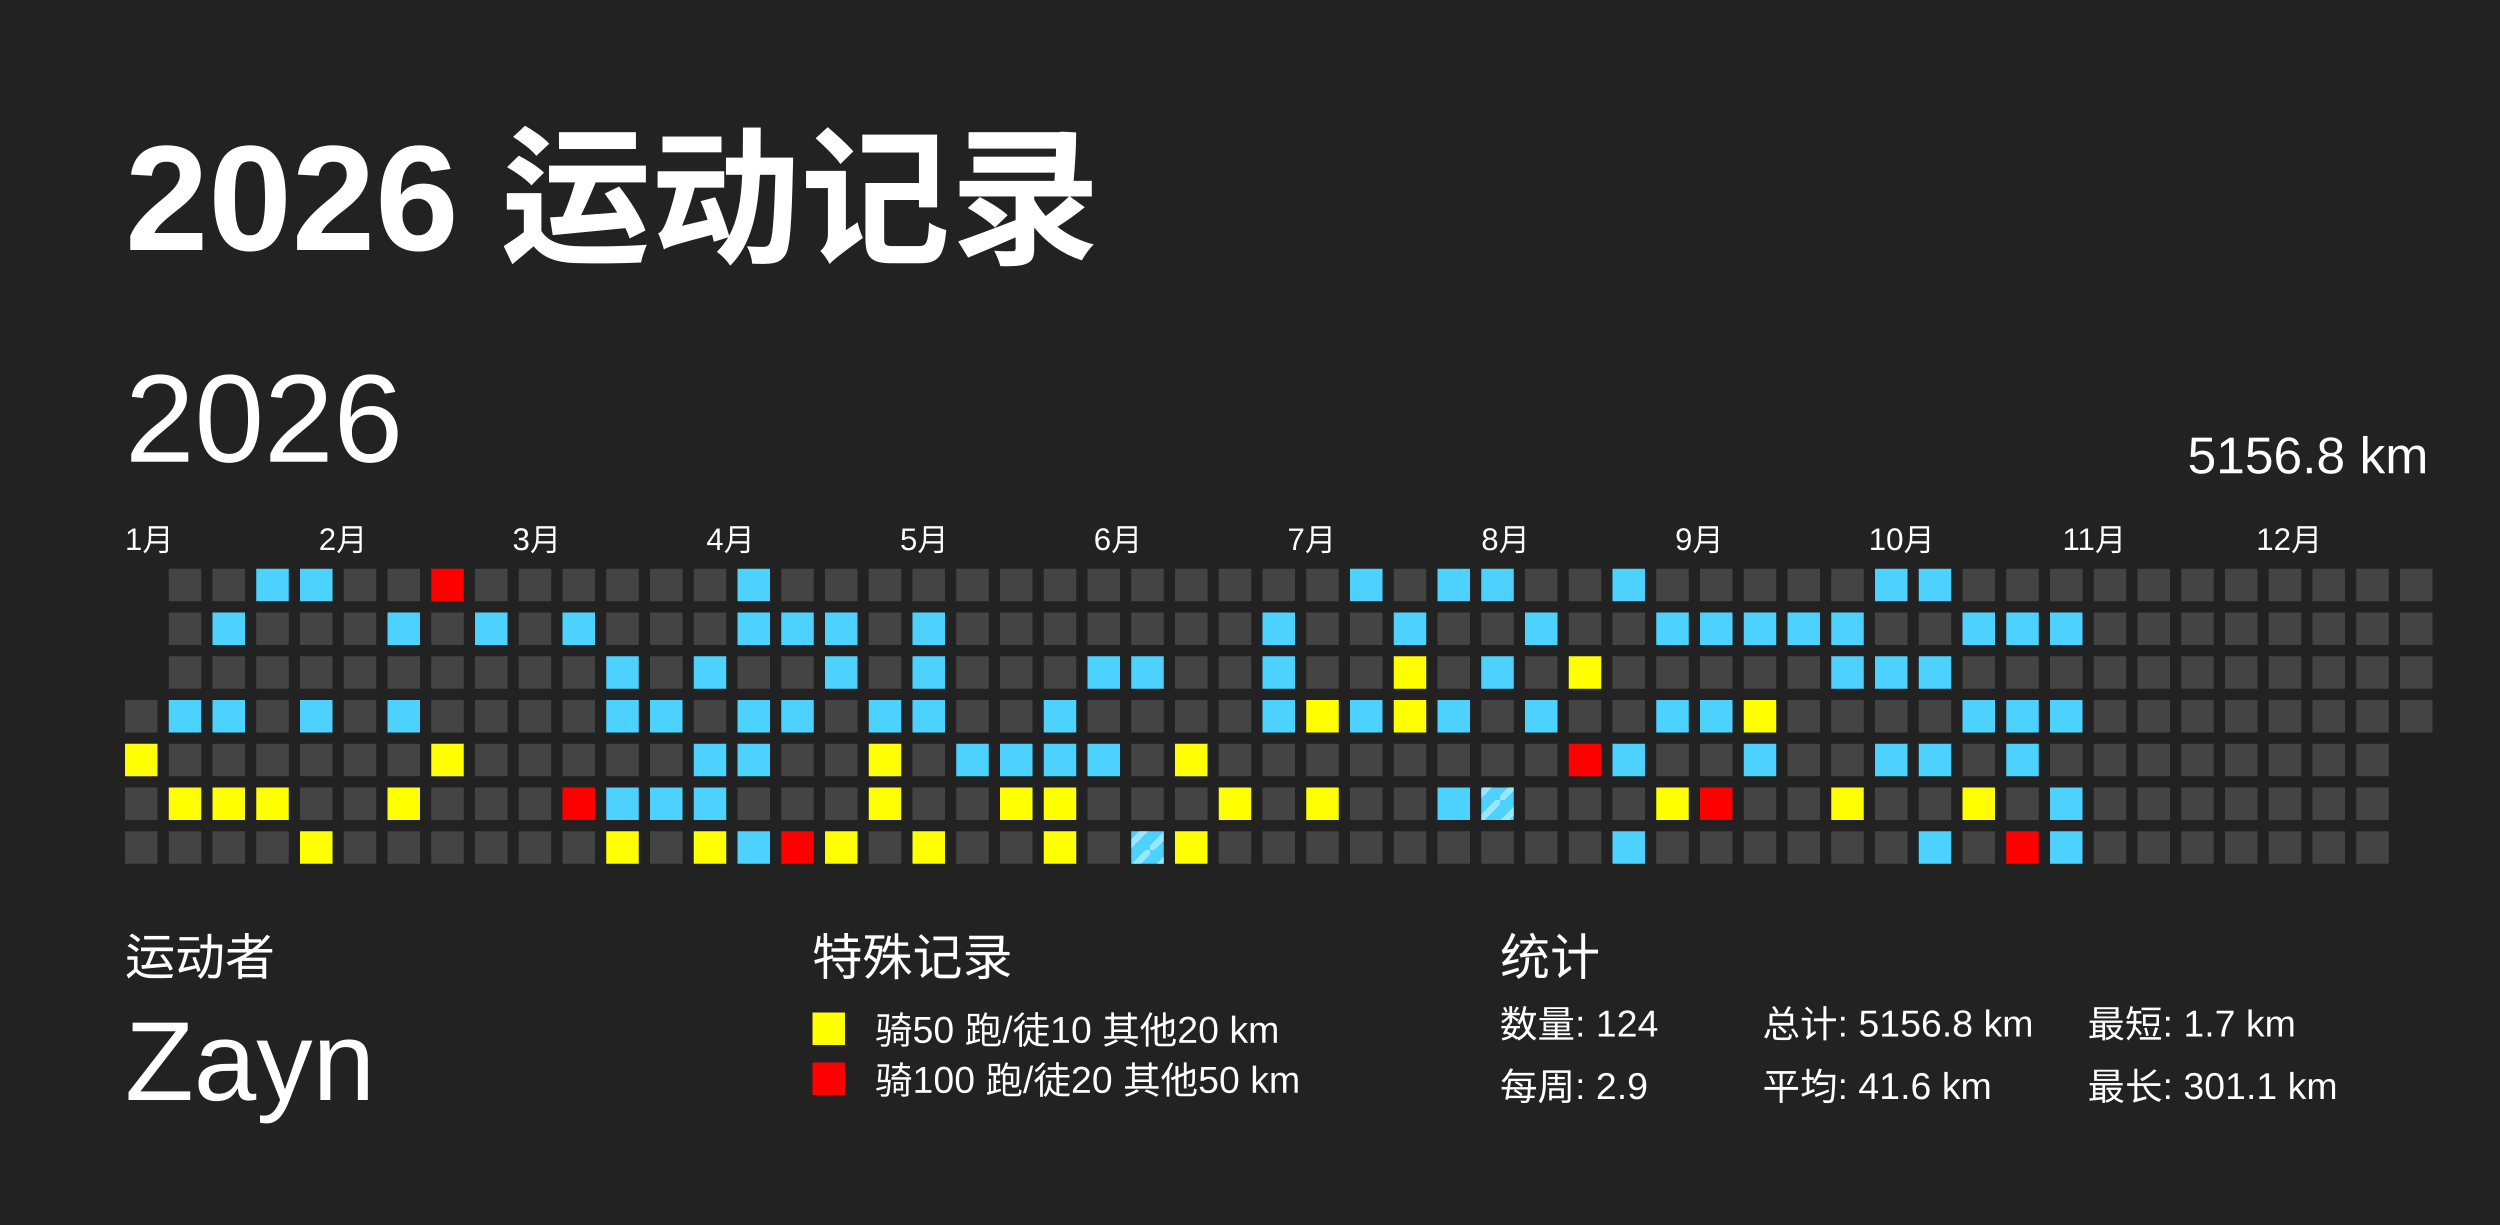
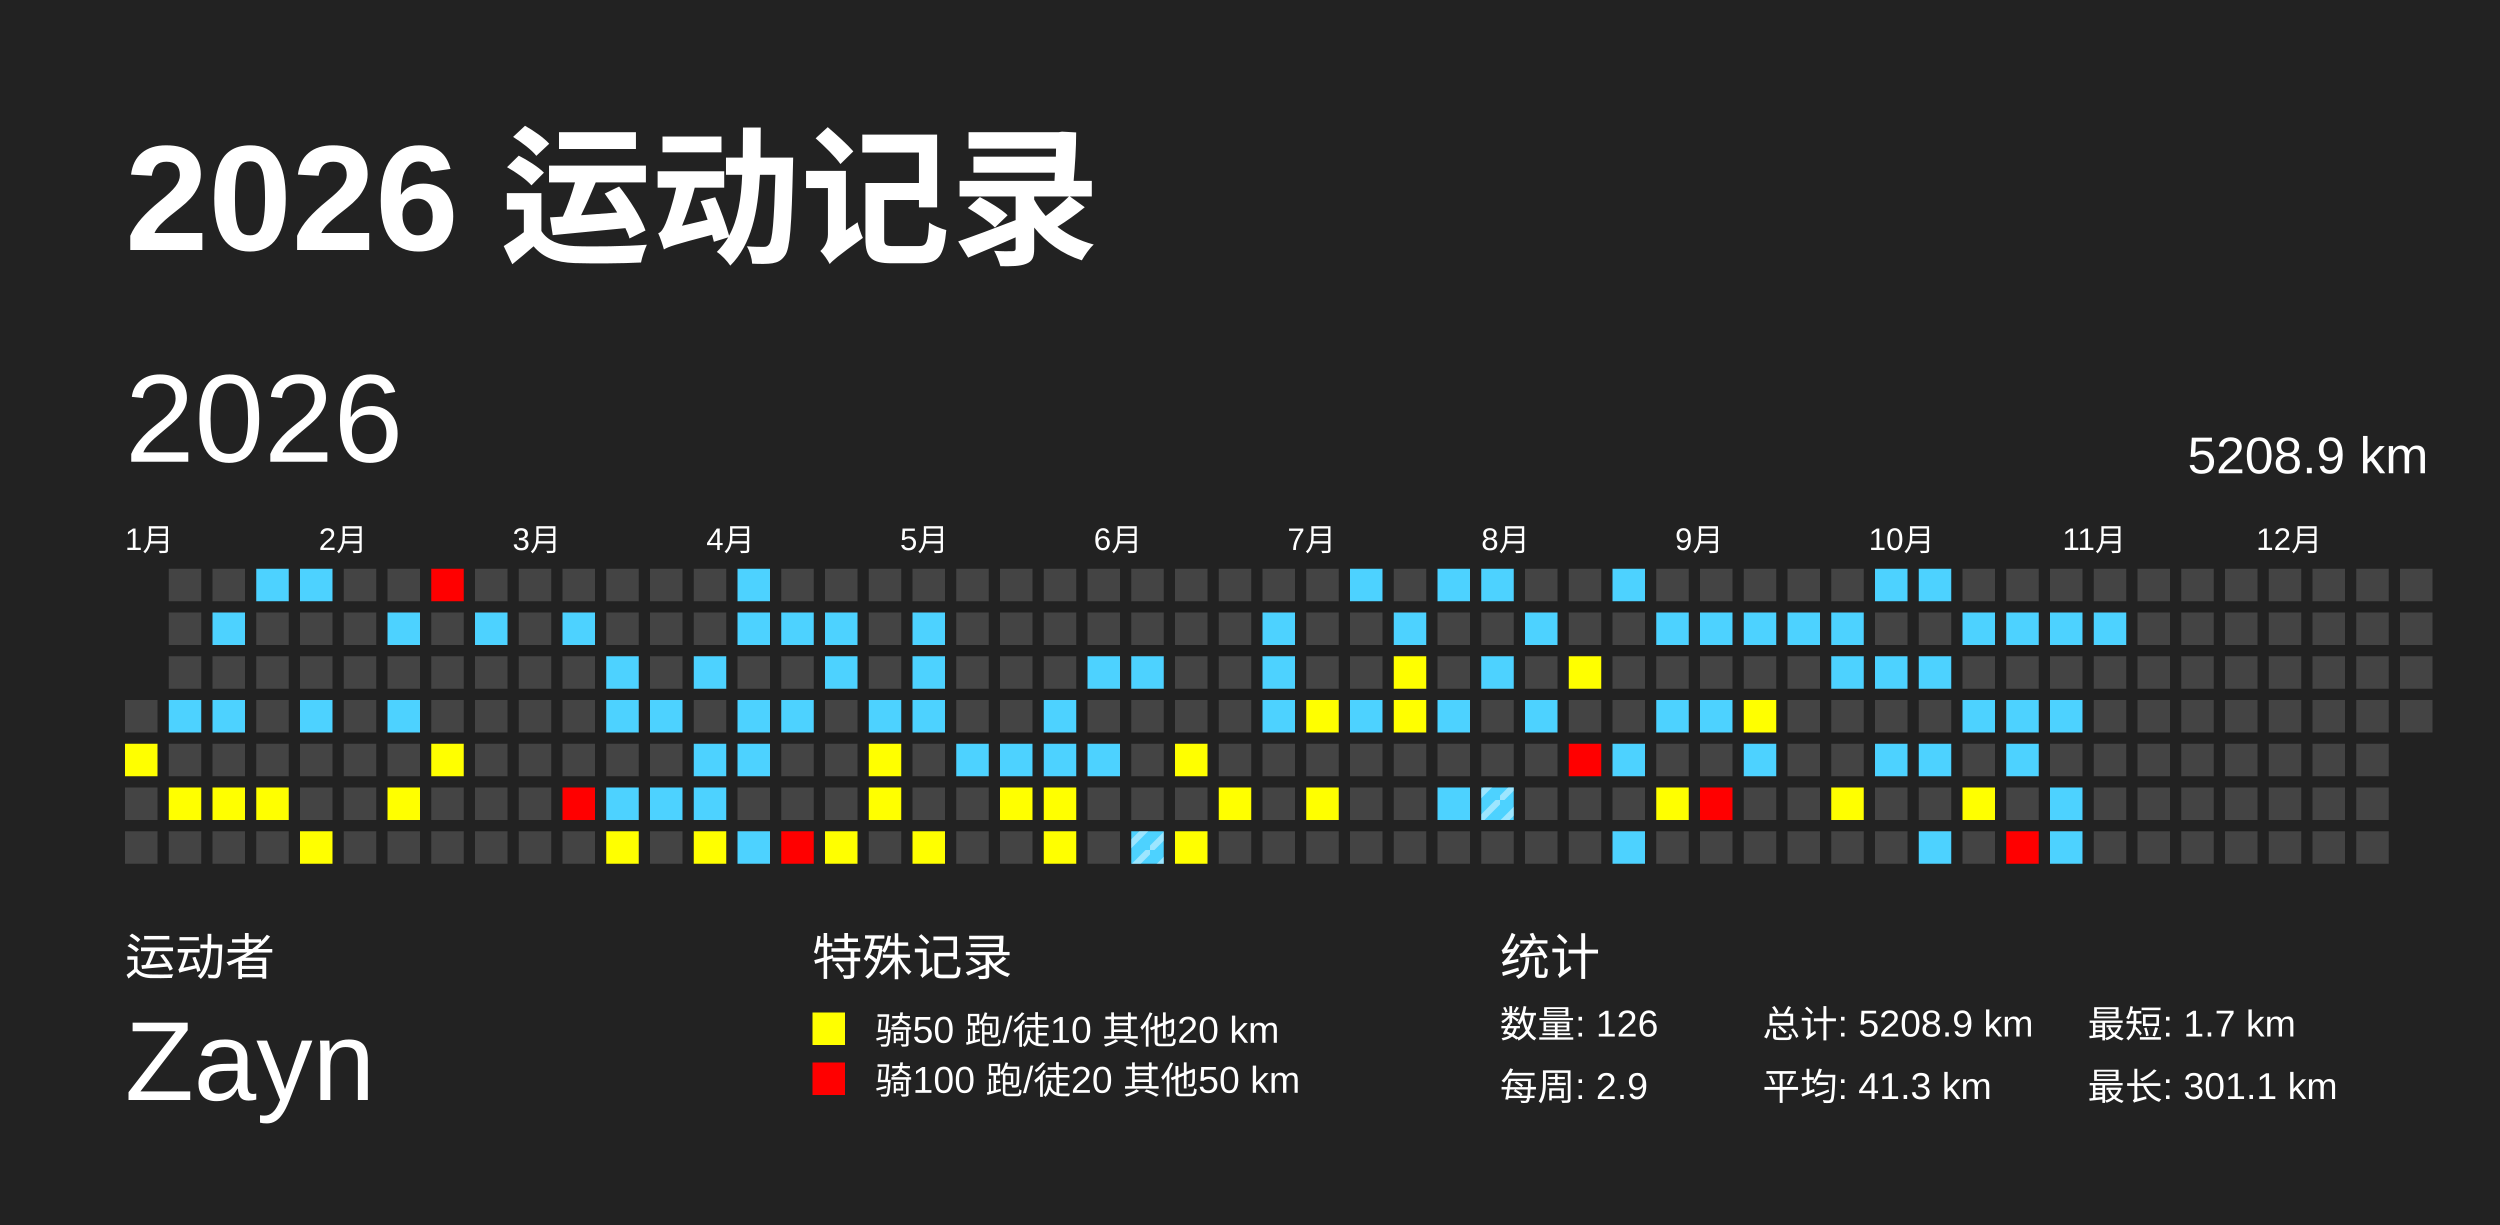
<svg xmlns="http://www.w3.org/2000/svg" baseProfile="full" height="98mm" version="1.1" viewBox="0,0,200,98" width="200mm">
  <defs>
    <pattern height="2" id="indoor-stripe" patternUnits="userSpaceOnUse" width="2">
      <line stroke="white" stroke-opacity="0.45" stroke-width="0.5" x1="0" x2="2" y1="2" y2="0" />
    </pattern>
  </defs>
  <rect fill="#222222" height="98" width="200" x="0" y="0" />
  <text fill="#FFFFFF" style="font-size:12px; font-family:Arial; font-weight:bold;" x="10" y="20">2026 运动记录</text>
  <text fill="#FFFFFF" style="font-size:4px; font-family:Arial" x="10" y="78">运动者</text>
  <text fill="#FFFFFF" style="font-size:9px; font-family:Arial" x="10" y="88">Zayn</text>
  <text fill="#FFFFFF" style="font-size:4px; font-family:Arial" x="65" y="78">特殊记录</text>
  <rect fill="yellow" height="2.6" width="2.6" x="65" y="81" />
  <text fill="#FFFFFF" style="font-size:3px; font-family:Arial" x="70" y="83.5">骑50 跑/徒10 其他20 km</text>
  <rect fill="red" height="2.6" width="2.6" x="65" y="85" />
  <text fill="#FFFFFF" style="font-size:3px; font-family:Arial" x="70" y="87.5">骑100 跑/徒20 其他50 km</text>
  <text fill="#FFFFFF" style="font-size:4px; font-family:Arial" x="120" y="78">统计</text>
-   <text fill="#FFFFFF" style="font-size:3px; font-family:Arial" x="120" y="83">数量: 124</text>
+   <text fill="#FFFFFF" style="font-size:3px; font-family:Arial" x="120" y="83">数量: 126</text>
  <text fill="#FFFFFF" style="font-size:3px; font-family:Arial" x="120" y="88">每周: 2.9</text>
-   <text fill="#FFFFFF" style="font-size:3px; font-family:Arial" x="141" y="83">总计: 5156.8 km</text>
-   <text fill="#FFFFFF" style="font-size:3px; font-family:Arial" x="141" y="88">平均: 41.6 km</text>
+   <text fill="#FFFFFF" style="font-size:3px; font-family:Arial" x="141" y="83">总计: 5208.9 km</text>
+   <text fill="#FFFFFF" style="font-size:3px; font-family:Arial" x="141" y="88">平均: 41.3 km</text>
  <text fill="#FFFFFF" style="font-size:3px; font-family:Arial" x="167" y="83">最短: 1.7 km</text>
  <text fill="#FFFFFF" style="font-size:3px; font-family:Arial" x="167" y="88">最长: 301.1 km</text>
  <text dominant-baseline="hanging" fill="#FFFFFF" style="font-size:10.0px; font-family:Arial;" x="10" y="30">2026</text>
-   <text dominant-baseline="hanging" fill="#FFFFFF" style="font-size:4.125px; font-family:Arial;" x="175" y="35">5156.8 km</text>
+   <text dominant-baseline="hanging" fill="#FFFFFF" style="font-size:4.125px; font-family:Arial;" x="175" y="35">5208.9 km</text>
  <text fill="#FFFFFF" style="font-size:2.5px; font-family:Arial" x="10.0" y="44">1月</text>
  <text fill="#FFFFFF" style="font-size:2.5px; font-family:Arial" x="25.5" y="44">2月</text>
  <text fill="#FFFFFF" style="font-size:2.5px; font-family:Arial" x="41.0" y="44">3月</text>
  <text fill="#FFFFFF" style="font-size:2.5px; font-family:Arial" x="56.5" y="44">4月</text>
  <text fill="#FFFFFF" style="font-size:2.5px; font-family:Arial" x="72.0" y="44">5月</text>
  <text fill="#FFFFFF" style="font-size:2.5px; font-family:Arial" x="87.5" y="44">6月</text>
  <text fill="#FFFFFF" style="font-size:2.5px; font-family:Arial" x="103.0" y="44">7月</text>
  <text fill="#FFFFFF" style="font-size:2.5px; font-family:Arial" x="118.5" y="44">8月</text>
  <text fill="#FFFFFF" style="font-size:2.5px; font-family:Arial" x="134.0" y="44">9月</text>
  <text fill="#FFFFFF" style="font-size:2.5px; font-family:Arial" x="149.5" y="44">10月</text>
  <text fill="#FFFFFF" style="font-size:2.5px; font-family:Arial" x="165.0" y="44">11月</text>
  <text fill="#FFFFFF" style="font-size:2.5px; font-family:Arial" x="180.5" y="44">12月</text>
  <rect fill="#444444" height="2.6" width="2.6" x="10.0" y="56.0" />
  <rect fill="yellow" height="2.6" width="2.6" x="10.0" y="59.5" />
  <rect fill="#444444" height="2.6" width="2.6" x="10.0" y="63.0" />
  <rect fill="#444444" height="2.6" width="2.6" x="10.0" y="66.5" />
  <rect fill="#444444" height="2.6" width="2.6" x="13.5" y="45.5" />
  <rect fill="#444444" height="2.6" width="2.6" x="13.5" y="49.0" />
  <rect fill="#444444" height="2.6" width="2.6" x="13.5" y="52.5" />
  <rect fill="#4dd2ff" height="2.6" width="2.6" x="13.5" y="56.0" />
  <rect fill="#444444" height="2.6" width="2.6" x="13.5" y="59.5" />
  <rect fill="yellow" height="2.6" width="2.6" x="13.5" y="63.0" />
  <rect fill="#444444" height="2.6" width="2.6" x="13.5" y="66.5" />
  <rect fill="#444444" height="2.6" width="2.6" x="17.0" y="45.5" />
  <rect fill="#4dd2ff" height="2.6" width="2.6" x="17.0" y="49.0" />
  <rect fill="#444444" height="2.6" width="2.6" x="17.0" y="52.5" />
  <rect fill="#4dd2ff" height="2.6" width="2.6" x="17.0" y="56.0" />
  <rect fill="#444444" height="2.6" width="2.6" x="17.0" y="59.5" />
  <rect fill="yellow" height="2.6" width="2.6" x="17.0" y="63.0" />
  <rect fill="#444444" height="2.6" width="2.6" x="17.0" y="66.5" />
  <rect fill="#4dd2ff" height="2.6" width="2.6" x="20.5" y="45.5" />
  <rect fill="#444444" height="2.6" width="2.6" x="20.5" y="49.0" />
  <rect fill="#444444" height="2.6" width="2.6" x="20.5" y="52.5" />
  <rect fill="#444444" height="2.6" width="2.6" x="20.5" y="56.0" />
  <rect fill="#444444" height="2.6" width="2.6" x="20.5" y="59.5" />
  <rect fill="yellow" height="2.6" width="2.6" x="20.5" y="63.0" />
  <rect fill="#444444" height="2.6" width="2.6" x="20.5" y="66.5" />
  <rect fill="#4dd2ff" height="2.6" width="2.6" x="24.0" y="45.5" />
  <rect fill="#444444" height="2.6" width="2.6" x="24.0" y="49.0" />
  <rect fill="#444444" height="2.6" width="2.6" x="24.0" y="52.5" />
  <rect fill="#4dd2ff" height="2.6" width="2.6" x="24.0" y="56.0" />
  <rect fill="#444444" height="2.6" width="2.6" x="24.0" y="59.5" />
  <rect fill="#444444" height="2.6" width="2.6" x="24.0" y="63.0" />
  <rect fill="yellow" height="2.6" width="2.6" x="24.0" y="66.5" />
  <rect fill="#444444" height="2.6" width="2.6" x="27.5" y="45.5" />
  <rect fill="#444444" height="2.6" width="2.6" x="27.5" y="49.0" />
  <rect fill="#444444" height="2.6" width="2.6" x="27.5" y="52.5" />
  <rect fill="#444444" height="2.6" width="2.6" x="27.5" y="56.0" />
  <rect fill="#444444" height="2.6" width="2.6" x="27.5" y="59.5" />
  <rect fill="#444444" height="2.6" width="2.6" x="27.5" y="63.0" />
  <rect fill="#444444" height="2.6" width="2.6" x="27.5" y="66.5" />
  <rect fill="#444444" height="2.6" width="2.6" x="31.0" y="45.5" />
  <rect fill="#4dd2ff" height="2.6" width="2.6" x="31.0" y="49.0" />
  <rect fill="#444444" height="2.6" width="2.6" x="31.0" y="52.5" />
  <rect fill="#4dd2ff" height="2.6" width="2.6" x="31.0" y="56.0" />
  <rect fill="#444444" height="2.6" width="2.6" x="31.0" y="59.5" />
  <rect fill="yellow" height="2.6" width="2.6" x="31.0" y="63.0" />
  <rect fill="#444444" height="2.6" width="2.6" x="31.0" y="66.5" />
  <rect fill="red" height="2.6" width="2.6" x="34.5" y="45.5" />
  <rect fill="#444444" height="2.6" width="2.6" x="34.5" y="49.0" />
  <rect fill="#444444" height="2.6" width="2.6" x="34.5" y="52.5" />
  <rect fill="#444444" height="2.6" width="2.6" x="34.5" y="56.0" />
  <rect fill="yellow" height="2.6" width="2.6" x="34.5" y="59.5" />
  <rect fill="#444444" height="2.6" width="2.6" x="34.5" y="63.0" />
  <rect fill="#444444" height="2.6" width="2.6" x="34.5" y="66.5" />
  <rect fill="#444444" height="2.6" width="2.6" x="38.0" y="45.5" />
  <rect fill="#4dd2ff" height="2.6" width="2.6" x="38.0" y="49.0" />
  <rect fill="#444444" height="2.6" width="2.6" x="38.0" y="52.5" />
  <rect fill="#444444" height="2.6" width="2.6" x="38.0" y="56.0" />
  <rect fill="#444444" height="2.6" width="2.6" x="38.0" y="59.5" />
  <rect fill="#444444" height="2.6" width="2.6" x="38.0" y="63.0" />
  <rect fill="#444444" height="2.6" width="2.6" x="38.0" y="66.5" />
  <rect fill="#444444" height="2.6" width="2.6" x="41.5" y="45.5" />
  <rect fill="#444444" height="2.6" width="2.6" x="41.5" y="49.0" />
  <rect fill="#444444" height="2.6" width="2.6" x="41.5" y="52.5" />
  <rect fill="#444444" height="2.6" width="2.6" x="41.5" y="56.0" />
  <rect fill="#444444" height="2.6" width="2.6" x="41.5" y="59.5" />
  <rect fill="#444444" height="2.6" width="2.6" x="41.5" y="63.0" />
  <rect fill="#444444" height="2.6" width="2.6" x="41.5" y="66.5" />
  <rect fill="#444444" height="2.6" width="2.6" x="45.0" y="45.5" />
  <rect fill="#4dd2ff" height="2.6" width="2.6" x="45.0" y="49.0" />
  <rect fill="#444444" height="2.6" width="2.6" x="45.0" y="52.5" />
  <rect fill="#444444" height="2.6" width="2.6" x="45.0" y="56.0" />
  <rect fill="#444444" height="2.6" width="2.6" x="45.0" y="59.5" />
  <rect fill="red" height="2.6" width="2.6" x="45.0" y="63.0" />
  <rect fill="#444444" height="2.6" width="2.6" x="45.0" y="66.5" />
  <rect fill="#444444" height="2.6" width="2.6" x="48.5" y="45.5" />
  <rect fill="#444444" height="2.6" width="2.6" x="48.5" y="49.0" />
  <rect fill="#4dd2ff" height="2.6" width="2.6" x="48.5" y="52.5" />
  <rect fill="#4dd2ff" height="2.6" width="2.6" x="48.5" y="56.0" />
  <rect fill="#444444" height="2.6" width="2.6" x="48.5" y="59.5" />
  <rect fill="#4dd2ff" height="2.6" width="2.6" x="48.5" y="63.0" />
  <rect fill="yellow" height="2.6" width="2.6" x="48.5" y="66.5" />
  <rect fill="#444444" height="2.6" width="2.6" x="52.0" y="45.5" />
  <rect fill="#444444" height="2.6" width="2.6" x="52.0" y="49.0" />
  <rect fill="#444444" height="2.6" width="2.6" x="52.0" y="52.5" />
  <rect fill="#4dd2ff" height="2.6" width="2.6" x="52.0" y="56.0" />
  <rect fill="#444444" height="2.6" width="2.6" x="52.0" y="59.5" />
  <rect fill="#4dd2ff" height="2.6" width="2.6" x="52.0" y="63.0" />
  <rect fill="#444444" height="2.6" width="2.6" x="52.0" y="66.5" />
  <rect fill="#444444" height="2.6" width="2.6" x="55.5" y="45.5" />
  <rect fill="#444444" height="2.6" width="2.6" x="55.5" y="49.0" />
  <rect fill="#4dd2ff" height="2.6" width="2.6" x="55.5" y="52.5" />
  <rect fill="#444444" height="2.6" width="2.6" x="55.5" y="56.0" />
  <rect fill="#4dd2ff" height="2.6" width="2.6" x="55.5" y="59.5" />
  <rect fill="#4dd2ff" height="2.6" width="2.6" x="55.5" y="63.0" />
  <rect fill="yellow" height="2.6" width="2.6" x="55.5" y="66.5" />
  <rect fill="#4dd2ff" height="2.6" width="2.6" x="59.0" y="45.5" />
  <rect fill="#4dd2ff" height="2.6" width="2.6" x="59.0" y="49.0" />
  <rect fill="#444444" height="2.6" width="2.6" x="59.0" y="52.5" />
  <rect fill="#4dd2ff" height="2.6" width="2.6" x="59.0" y="56.0" />
  <rect fill="#4dd2ff" height="2.6" width="2.6" x="59.0" y="59.5" />
  <rect fill="#444444" height="2.6" width="2.6" x="59.0" y="63.0" />
  <rect fill="#4dd2ff" height="2.6" width="2.6" x="59.0" y="66.5" />
  <rect fill="#444444" height="2.6" width="2.6" x="62.5" y="45.5" />
  <rect fill="#4dd2ff" height="2.6" width="2.6" x="62.5" y="49.0" />
  <rect fill="#444444" height="2.6" width="2.6" x="62.5" y="52.5" />
  <rect fill="#4dd2ff" height="2.6" width="2.6" x="62.5" y="56.0" />
  <rect fill="#444444" height="2.6" width="2.6" x="62.5" y="59.5" />
  <rect fill="#444444" height="2.6" width="2.6" x="62.5" y="63.0" />
  <rect fill="red" height="2.6" width="2.6" x="62.5" y="66.5" />
  <rect fill="#444444" height="2.6" width="2.6" x="66.0" y="45.5" />
  <rect fill="#4dd2ff" height="2.6" width="2.6" x="66.0" y="49.0" />
  <rect fill="#4dd2ff" height="2.6" width="2.6" x="66.0" y="52.5" />
  <rect fill="#444444" height="2.6" width="2.6" x="66.0" y="56.0" />
  <rect fill="#444444" height="2.6" width="2.6" x="66.0" y="59.5" />
  <rect fill="#444444" height="2.6" width="2.6" x="66.0" y="63.0" />
  <rect fill="yellow" height="2.6" width="2.6" x="66.0" y="66.5" />
  <rect fill="#444444" height="2.6" width="2.6" x="69.5" y="45.5" />
  <rect fill="#444444" height="2.6" width="2.6" x="69.5" y="49.0" />
  <rect fill="#444444" height="2.6" width="2.6" x="69.5" y="52.5" />
  <rect fill="#4dd2ff" height="2.6" width="2.6" x="69.5" y="56.0" />
  <rect fill="yellow" height="2.6" width="2.6" x="69.5" y="59.5" />
  <rect fill="yellow" height="2.6" width="2.6" x="69.5" y="63.0" />
  <rect fill="#444444" height="2.6" width="2.6" x="69.5" y="66.5" />
  <rect fill="#444444" height="2.6" width="2.6" x="73.0" y="45.5" />
  <rect fill="#4dd2ff" height="2.6" width="2.6" x="73.0" y="49.0" />
  <rect fill="#4dd2ff" height="2.6" width="2.6" x="73.0" y="52.5" />
  <rect fill="#4dd2ff" height="2.6" width="2.6" x="73.0" y="56.0" />
  <rect fill="#444444" height="2.6" width="2.6" x="73.0" y="59.5" />
  <rect fill="#444444" height="2.6" width="2.6" x="73.0" y="63.0" />
  <rect fill="yellow" height="2.6" width="2.6" x="73.0" y="66.5" />
  <rect fill="#444444" height="2.6" width="2.6" x="76.5" y="45.5" />
  <rect fill="#444444" height="2.6" width="2.6" x="76.5" y="49.0" />
  <rect fill="#444444" height="2.6" width="2.6" x="76.5" y="52.5" />
  <rect fill="#444444" height="2.6" width="2.6" x="76.5" y="56.0" />
  <rect fill="#4dd2ff" height="2.6" width="2.6" x="76.5" y="59.5" />
  <rect fill="#444444" height="2.6" width="2.6" x="76.5" y="63.0" />
  <rect fill="#444444" height="2.6" width="2.6" x="76.5" y="66.5" />
  <rect fill="#444444" height="2.6" width="2.6" x="80.0" y="45.5" />
  <rect fill="#444444" height="2.6" width="2.6" x="80.0" y="49.0" />
  <rect fill="#444444" height="2.6" width="2.6" x="80.0" y="52.5" />
  <rect fill="#444444" height="2.6" width="2.6" x="80.0" y="56.0" />
  <rect fill="#4dd2ff" height="2.6" width="2.6" x="80.0" y="59.5" />
  <rect fill="yellow" height="2.6" width="2.6" x="80.0" y="63.0" />
  <rect fill="#444444" height="2.6" width="2.6" x="80.0" y="66.5" />
  <rect fill="#444444" height="2.6" width="2.6" x="83.5" y="45.5" />
  <rect fill="#444444" height="2.6" width="2.6" x="83.5" y="49.0" />
  <rect fill="#444444" height="2.6" width="2.6" x="83.5" y="52.5" />
  <rect fill="#4dd2ff" height="2.6" width="2.6" x="83.5" y="56.0" />
  <rect fill="#4dd2ff" height="2.6" width="2.6" x="83.5" y="59.5" />
  <rect fill="yellow" height="2.6" width="2.6" x="83.5" y="63.0" />
  <rect fill="yellow" height="2.6" width="2.6" x="83.5" y="66.5" />
  <rect fill="#444444" height="2.6" width="2.6" x="87.0" y="45.5" />
  <rect fill="#444444" height="2.6" width="2.6" x="87.0" y="49.0" />
  <rect fill="#4dd2ff" height="2.6" width="2.6" x="87.0" y="52.5" />
  <rect fill="#444444" height="2.6" width="2.6" x="87.0" y="56.0" />
  <rect fill="#4dd2ff" height="2.6" width="2.6" x="87.0" y="59.5" />
  <rect fill="#444444" height="2.6" width="2.6" x="87.0" y="63.0" />
  <rect fill="#444444" height="2.6" width="2.6" x="87.0" y="66.5" />
  <rect fill="#444444" height="2.6" width="2.6" x="90.5" y="45.5" />
  <rect fill="#444444" height="2.6" width="2.6" x="90.5" y="49.0" />
  <rect fill="#4dd2ff" height="2.6" width="2.6" x="90.5" y="52.5" />
  <rect fill="#444444" height="2.6" width="2.6" x="90.5" y="56.0" />
  <rect fill="#444444" height="2.6" width="2.6" x="90.5" y="59.5" />
  <rect fill="#444444" height="2.6" width="2.6" x="90.5" y="63.0" />
  <rect fill="#4dd2ff" height="2.6" width="2.6" x="90.5" y="66.5" />
  <rect fill="url(#indoor-stripe)" height="2.6" width="2.6" x="90.5" y="66.5" />
  <rect fill="#444444" height="2.6" width="2.6" x="94.0" y="45.5" />
  <rect fill="#444444" height="2.6" width="2.6" x="94.0" y="49.0" />
  <rect fill="#444444" height="2.6" width="2.6" x="94.0" y="52.5" />
  <rect fill="#444444" height="2.6" width="2.6" x="94.0" y="56.0" />
  <rect fill="yellow" height="2.6" width="2.6" x="94.0" y="59.5" />
  <rect fill="#444444" height="2.6" width="2.6" x="94.0" y="63.0" />
  <rect fill="yellow" height="2.6" width="2.6" x="94.0" y="66.5" />
  <rect fill="#444444" height="2.6" width="2.6" x="97.5" y="45.5" />
  <rect fill="#444444" height="2.6" width="2.6" x="97.5" y="49.0" />
  <rect fill="#444444" height="2.6" width="2.6" x="97.5" y="52.5" />
  <rect fill="#444444" height="2.6" width="2.6" x="97.5" y="56.0" />
  <rect fill="#444444" height="2.6" width="2.6" x="97.5" y="59.5" />
  <rect fill="yellow" height="2.6" width="2.6" x="97.5" y="63.0" />
  <rect fill="#444444" height="2.6" width="2.6" x="97.5" y="66.5" />
  <rect fill="#444444" height="2.6" width="2.6" x="101.0" y="45.5" />
  <rect fill="#4dd2ff" height="2.6" width="2.6" x="101.0" y="49.0" />
  <rect fill="#4dd2ff" height="2.6" width="2.6" x="101.0" y="52.5" />
  <rect fill="#4dd2ff" height="2.6" width="2.6" x="101.0" y="56.0" />
  <rect fill="#444444" height="2.6" width="2.6" x="101.0" y="59.5" />
  <rect fill="#444444" height="2.6" width="2.6" x="101.0" y="63.0" />
  <rect fill="#444444" height="2.6" width="2.6" x="101.0" y="66.5" />
  <rect fill="#444444" height="2.6" width="2.6" x="104.5" y="45.5" />
  <rect fill="#444444" height="2.6" width="2.6" x="104.5" y="49.0" />
  <rect fill="#444444" height="2.6" width="2.6" x="104.5" y="52.5" />
  <rect fill="yellow" height="2.6" width="2.6" x="104.5" y="56.0" />
  <rect fill="#444444" height="2.6" width="2.6" x="104.5" y="59.5" />
  <rect fill="yellow" height="2.6" width="2.6" x="104.5" y="63.0" />
  <rect fill="#444444" height="2.6" width="2.6" x="104.5" y="66.5" />
  <rect fill="#4dd2ff" height="2.6" width="2.6" x="108.0" y="45.5" />
  <rect fill="#444444" height="2.6" width="2.6" x="108.0" y="49.0" />
  <rect fill="#444444" height="2.6" width="2.6" x="108.0" y="52.5" />
  <rect fill="#4dd2ff" height="2.6" width="2.6" x="108.0" y="56.0" />
  <rect fill="#444444" height="2.6" width="2.6" x="108.0" y="59.5" />
  <rect fill="#444444" height="2.6" width="2.6" x="108.0" y="63.0" />
  <rect fill="#444444" height="2.6" width="2.6" x="108.0" y="66.5" />
  <rect fill="#444444" height="2.6" width="2.6" x="111.5" y="45.5" />
  <rect fill="#4dd2ff" height="2.6" width="2.6" x="111.5" y="49.0" />
  <rect fill="yellow" height="2.6" width="2.6" x="111.5" y="52.5" />
  <rect fill="yellow" height="2.6" width="2.6" x="111.5" y="56.0" />
  <rect fill="#444444" height="2.6" width="2.6" x="111.5" y="59.5" />
  <rect fill="#444444" height="2.6" width="2.6" x="111.5" y="63.0" />
  <rect fill="#444444" height="2.6" width="2.6" x="111.5" y="66.5" />
  <rect fill="#4dd2ff" height="2.6" width="2.6" x="115.0" y="45.5" />
  <rect fill="#444444" height="2.6" width="2.6" x="115.0" y="49.0" />
  <rect fill="#444444" height="2.6" width="2.6" x="115.0" y="52.5" />
  <rect fill="#4dd2ff" height="2.6" width="2.6" x="115.0" y="56.0" />
  <rect fill="#444444" height="2.6" width="2.6" x="115.0" y="59.5" />
  <rect fill="#4dd2ff" height="2.6" width="2.6" x="115.0" y="63.0" />
  <rect fill="#444444" height="2.6" width="2.6" x="115.0" y="66.5" />
  <rect fill="#4dd2ff" height="2.6" width="2.6" x="118.5" y="45.5" />
  <rect fill="#444444" height="2.6" width="2.6" x="118.5" y="49.0" />
  <rect fill="#4dd2ff" height="2.6" width="2.6" x="118.5" y="52.5" />
  <rect fill="#444444" height="2.6" width="2.6" x="118.5" y="56.0" />
  <rect fill="#444444" height="2.6" width="2.6" x="118.5" y="59.5" />
  <rect fill="#4dd2ff" height="2.6" width="2.6" x="118.5" y="63.0" />
  <rect fill="url(#indoor-stripe)" height="2.6" width="2.6" x="118.5" y="63.0" />
  <rect fill="#444444" height="2.6" width="2.6" x="118.5" y="66.5" />
  <rect fill="#444444" height="2.6" width="2.6" x="122.0" y="45.5" />
  <rect fill="#4dd2ff" height="2.6" width="2.6" x="122.0" y="49.0" />
  <rect fill="#444444" height="2.6" width="2.6" x="122.0" y="52.5" />
  <rect fill="#4dd2ff" height="2.6" width="2.6" x="122.0" y="56.0" />
  <rect fill="#444444" height="2.6" width="2.6" x="122.0" y="59.5" />
  <rect fill="#444444" height="2.6" width="2.6" x="122.0" y="63.0" />
  <rect fill="#444444" height="2.6" width="2.6" x="122.0" y="66.5" />
  <rect fill="#444444" height="2.6" width="2.6" x="125.5" y="45.5" />
  <rect fill="#444444" height="2.6" width="2.6" x="125.5" y="49.0" />
  <rect fill="yellow" height="2.6" width="2.6" x="125.5" y="52.5" />
  <rect fill="#444444" height="2.6" width="2.6" x="125.5" y="56.0" />
  <rect fill="red" height="2.6" width="2.6" x="125.5" y="59.5" />
  <rect fill="#444444" height="2.6" width="2.6" x="125.5" y="63.0" />
  <rect fill="#444444" height="2.6" width="2.6" x="125.5" y="66.5" />
  <rect fill="#4dd2ff" height="2.6" width="2.6" x="129.0" y="45.5" />
  <rect fill="#444444" height="2.6" width="2.6" x="129.0" y="49.0" />
  <rect fill="#444444" height="2.6" width="2.6" x="129.0" y="52.5" />
  <rect fill="#444444" height="2.6" width="2.6" x="129.0" y="56.0" />
  <rect fill="#4dd2ff" height="2.6" width="2.6" x="129.0" y="59.5" />
  <rect fill="#444444" height="2.6" width="2.6" x="129.0" y="63.0" />
  <rect fill="#4dd2ff" height="2.6" width="2.6" x="129.0" y="66.5" />
  <rect fill="#444444" height="2.6" width="2.6" x="132.5" y="45.5" />
  <rect fill="#4dd2ff" height="2.6" width="2.6" x="132.5" y="49.0" />
  <rect fill="#444444" height="2.6" width="2.6" x="132.5" y="52.5" />
  <rect fill="#4dd2ff" height="2.6" width="2.6" x="132.5" y="56.0" />
  <rect fill="#444444" height="2.6" width="2.6" x="132.5" y="59.5" />
  <rect fill="yellow" height="2.6" width="2.6" x="132.5" y="63.0" />
  <rect fill="#444444" height="2.6" width="2.6" x="132.5" y="66.5" />
  <rect fill="#444444" height="2.6" width="2.6" x="136.0" y="45.5" />
  <rect fill="#4dd2ff" height="2.6" width="2.6" x="136.0" y="49.0" />
  <rect fill="#444444" height="2.6" width="2.6" x="136.0" y="52.5" />
  <rect fill="#4dd2ff" height="2.6" width="2.6" x="136.0" y="56.0" />
  <rect fill="#444444" height="2.6" width="2.6" x="136.0" y="59.5" />
  <rect fill="red" height="2.6" width="2.6" x="136.0" y="63.0" />
  <rect fill="#444444" height="2.6" width="2.6" x="136.0" y="66.5" />
  <rect fill="#444444" height="2.6" width="2.6" x="139.5" y="45.5" />
  <rect fill="#4dd2ff" height="2.6" width="2.6" x="139.5" y="49.0" />
  <rect fill="#444444" height="2.6" width="2.6" x="139.5" y="52.5" />
  <rect fill="yellow" height="2.6" width="2.6" x="139.5" y="56.0" />
  <rect fill="#4dd2ff" height="2.6" width="2.6" x="139.5" y="59.5" />
  <rect fill="#444444" height="2.6" width="2.6" x="139.5" y="63.0" />
  <rect fill="#444444" height="2.6" width="2.6" x="139.5" y="66.5" />
  <rect fill="#444444" height="2.6" width="2.6" x="143.0" y="45.5" />
  <rect fill="#4dd2ff" height="2.6" width="2.6" x="143.0" y="49.0" />
  <rect fill="#444444" height="2.6" width="2.6" x="143.0" y="52.5" />
  <rect fill="#444444" height="2.6" width="2.6" x="143.0" y="56.0" />
  <rect fill="#444444" height="2.6" width="2.6" x="143.0" y="59.5" />
  <rect fill="#444444" height="2.6" width="2.6" x="143.0" y="63.0" />
  <rect fill="#444444" height="2.6" width="2.6" x="143.0" y="66.5" />
  <rect fill="#444444" height="2.6" width="2.6" x="146.5" y="45.5" />
  <rect fill="#4dd2ff" height="2.6" width="2.6" x="146.5" y="49.0" />
  <rect fill="#4dd2ff" height="2.6" width="2.6" x="146.5" y="52.5" />
  <rect fill="#444444" height="2.6" width="2.6" x="146.5" y="56.0" />
  <rect fill="#444444" height="2.6" width="2.6" x="146.5" y="59.5" />
  <rect fill="yellow" height="2.6" width="2.6" x="146.5" y="63.0" />
  <rect fill="#444444" height="2.6" width="2.6" x="146.5" y="66.5" />
  <rect fill="#4dd2ff" height="2.6" width="2.6" x="150.0" y="45.5" />
  <rect fill="#444444" height="2.6" width="2.6" x="150.0" y="49.0" />
  <rect fill="#4dd2ff" height="2.6" width="2.6" x="150.0" y="52.5" />
  <rect fill="#444444" height="2.6" width="2.6" x="150.0" y="56.0" />
  <rect fill="#4dd2ff" height="2.6" width="2.6" x="150.0" y="59.5" />
  <rect fill="#444444" height="2.6" width="2.6" x="150.0" y="63.0" />
  <rect fill="#444444" height="2.6" width="2.6" x="150.0" y="66.5" />
  <rect fill="#4dd2ff" height="2.6" width="2.6" x="153.5" y="45.5" />
  <rect fill="#444444" height="2.6" width="2.6" x="153.5" y="49.0" />
  <rect fill="#4dd2ff" height="2.6" width="2.6" x="153.5" y="52.5" />
  <rect fill="#444444" height="2.6" width="2.6" x="153.5" y="56.0" />
  <rect fill="#4dd2ff" height="2.6" width="2.6" x="153.5" y="59.5" />
  <rect fill="#444444" height="2.6" width="2.6" x="153.5" y="63.0" />
  <rect fill="#4dd2ff" height="2.6" width="2.6" x="153.5" y="66.5" />
  <rect fill="#444444" height="2.6" width="2.6" x="157.0" y="45.5" />
  <rect fill="#4dd2ff" height="2.6" width="2.6" x="157.0" y="49.0" />
  <rect fill="#444444" height="2.6" width="2.6" x="157.0" y="52.5" />
  <rect fill="#4dd2ff" height="2.6" width="2.6" x="157.0" y="56.0" />
  <rect fill="#444444" height="2.6" width="2.6" x="157.0" y="59.5" />
  <rect fill="yellow" height="2.6" width="2.6" x="157.0" y="63.0" />
  <rect fill="#444444" height="2.6" width="2.6" x="157.0" y="66.5" />
  <rect fill="#444444" height="2.6" width="2.6" x="160.5" y="45.5" />
  <rect fill="#4dd2ff" height="2.6" width="2.6" x="160.5" y="49.0" />
  <rect fill="#444444" height="2.6" width="2.6" x="160.5" y="52.5" />
  <rect fill="#4dd2ff" height="2.6" width="2.6" x="160.5" y="56.0" />
  <rect fill="#4dd2ff" height="2.6" width="2.6" x="160.5" y="59.5" />
  <rect fill="#444444" height="2.6" width="2.6" x="160.5" y="63.0" />
  <rect fill="red" height="2.6" width="2.6" x="160.5" y="66.5" />
  <rect fill="#444444" height="2.6" width="2.6" x="164.0" y="45.5" />
  <rect fill="#4dd2ff" height="2.6" width="2.6" x="164.0" y="49.0" />
  <rect fill="#444444" height="2.6" width="2.6" x="164.0" y="52.5" />
  <rect fill="#4dd2ff" height="2.6" width="2.6" x="164.0" y="56.0" />
  <rect fill="#444444" height="2.6" width="2.6" x="164.0" y="59.5" />
  <rect fill="#4dd2ff" height="2.6" width="2.6" x="164.0" y="63.0" />
  <rect fill="#4dd2ff" height="2.6" width="2.6" x="164.0" y="66.5" />
  <rect fill="#444444" height="2.6" width="2.6" x="167.5" y="45.5" />
-   <rect fill="#444444" height="2.6" width="2.6" x="167.5" y="49.0" />
+   <rect fill="#4dd2ff" height="2.6" width="2.6" x="167.5" y="49.0" />
  <rect fill="#444444" height="2.6" width="2.6" x="167.5" y="52.5" />
  <rect fill="#444444" height="2.6" width="2.6" x="167.5" y="56.0" />
  <rect fill="#444444" height="2.6" width="2.6" x="167.5" y="59.5" />
  <rect fill="#444444" height="2.6" width="2.6" x="167.5" y="63.0" />
  <rect fill="#444444" height="2.6" width="2.6" x="167.5" y="66.5" />
  <rect fill="#444444" height="2.6" width="2.6" x="171.0" y="45.5" />
  <rect fill="#444444" height="2.6" width="2.6" x="171.0" y="49.0" />
  <rect fill="#444444" height="2.6" width="2.6" x="171.0" y="52.5" />
  <rect fill="#444444" height="2.6" width="2.6" x="171.0" y="56.0" />
  <rect fill="#444444" height="2.6" width="2.6" x="171.0" y="59.5" />
  <rect fill="#444444" height="2.6" width="2.6" x="171.0" y="63.0" />
  <rect fill="#444444" height="2.6" width="2.6" x="171.0" y="66.5" />
  <rect fill="#444444" height="2.6" width="2.6" x="174.5" y="45.5" />
  <rect fill="#444444" height="2.6" width="2.6" x="174.5" y="49.0" />
  <rect fill="#444444" height="2.6" width="2.6" x="174.5" y="52.5" />
  <rect fill="#444444" height="2.6" width="2.6" x="174.5" y="56.0" />
  <rect fill="#444444" height="2.6" width="2.6" x="174.5" y="59.5" />
  <rect fill="#444444" height="2.6" width="2.6" x="174.5" y="63.0" />
  <rect fill="#444444" height="2.6" width="2.6" x="174.5" y="66.5" />
  <rect fill="#444444" height="2.6" width="2.6" x="178.0" y="45.5" />
  <rect fill="#444444" height="2.6" width="2.6" x="178.0" y="49.0" />
  <rect fill="#444444" height="2.6" width="2.6" x="178.0" y="52.5" />
  <rect fill="#444444" height="2.6" width="2.6" x="178.0" y="56.0" />
  <rect fill="#444444" height="2.6" width="2.6" x="178.0" y="59.5" />
  <rect fill="#444444" height="2.6" width="2.6" x="178.0" y="63.0" />
  <rect fill="#444444" height="2.6" width="2.6" x="178.0" y="66.5" />
  <rect fill="#444444" height="2.6" width="2.6" x="181.5" y="45.5" />
  <rect fill="#444444" height="2.6" width="2.6" x="181.5" y="49.0" />
  <rect fill="#444444" height="2.6" width="2.6" x="181.5" y="52.5" />
  <rect fill="#444444" height="2.6" width="2.6" x="181.5" y="56.0" />
  <rect fill="#444444" height="2.6" width="2.6" x="181.5" y="59.5" />
  <rect fill="#444444" height="2.6" width="2.6" x="181.5" y="63.0" />
  <rect fill="#444444" height="2.6" width="2.6" x="181.5" y="66.5" />
  <rect fill="#444444" height="2.6" width="2.6" x="185.0" y="45.5" />
  <rect fill="#444444" height="2.6" width="2.6" x="185.0" y="49.0" />
  <rect fill="#444444" height="2.6" width="2.6" x="185.0" y="52.5" />
  <rect fill="#444444" height="2.6" width="2.6" x="185.0" y="56.0" />
  <rect fill="#444444" height="2.6" width="2.6" x="185.0" y="59.5" />
  <rect fill="#444444" height="2.6" width="2.6" x="185.0" y="63.0" />
  <rect fill="#444444" height="2.6" width="2.6" x="185.0" y="66.5" />
  <rect fill="#444444" height="2.6" width="2.6" x="188.5" y="45.5" />
  <rect fill="#444444" height="2.6" width="2.6" x="188.5" y="49.0" />
  <rect fill="#444444" height="2.6" width="2.6" x="188.5" y="52.5" />
  <rect fill="#444444" height="2.6" width="2.6" x="188.5" y="56.0" />
  <rect fill="#444444" height="2.6" width="2.6" x="188.5" y="59.5" />
  <rect fill="#444444" height="2.6" width="2.6" x="188.5" y="63.0" />
  <rect fill="#444444" height="2.6" width="2.6" x="188.5" y="66.5" />
  <rect fill="#444444" height="2.6" width="2.6" x="192.0" y="45.5" />
  <rect fill="#444444" height="2.6" width="2.6" x="192.0" y="49.0" />
  <rect fill="#444444" height="2.6" width="2.6" x="192.0" y="52.5" />
  <rect fill="#444444" height="2.6" width="2.6" x="192.0" y="56.0" />
</svg>
